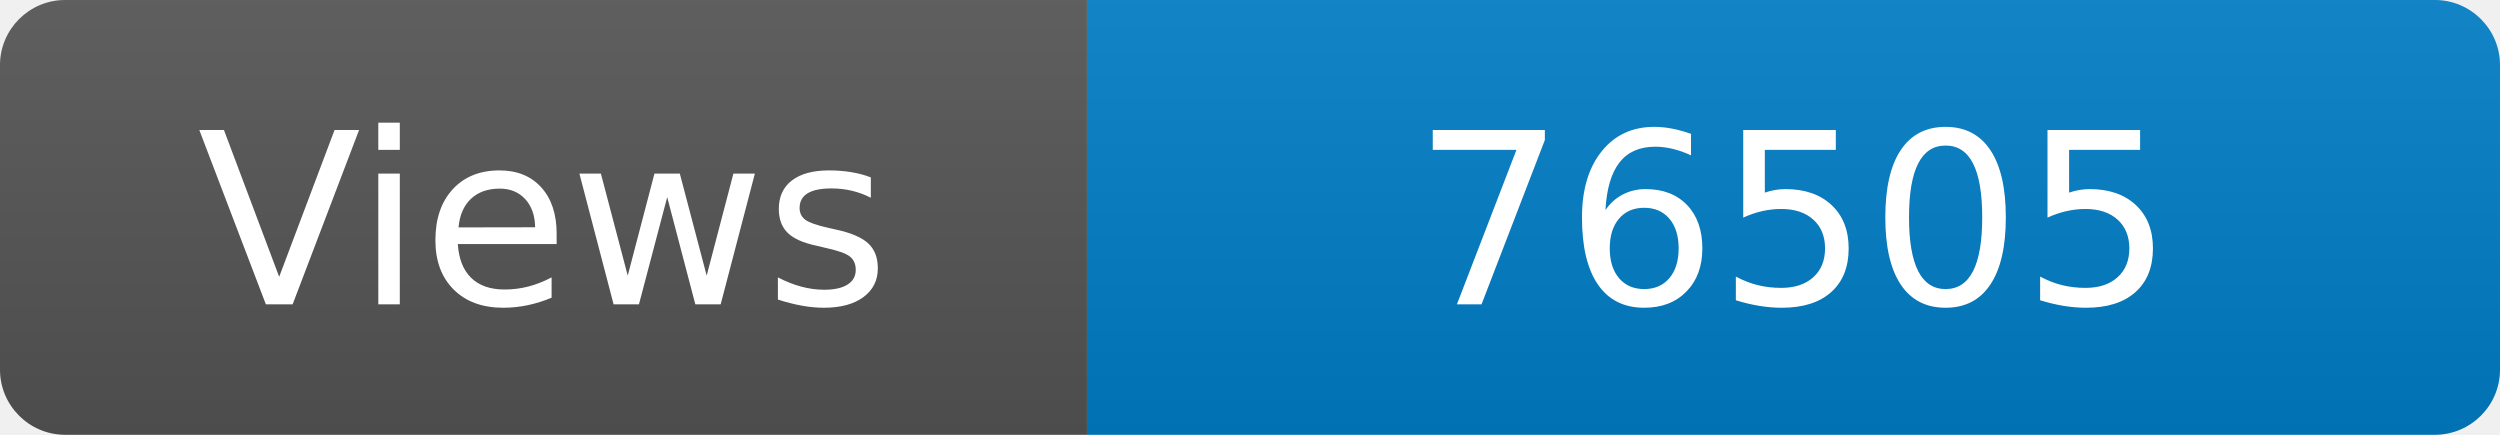
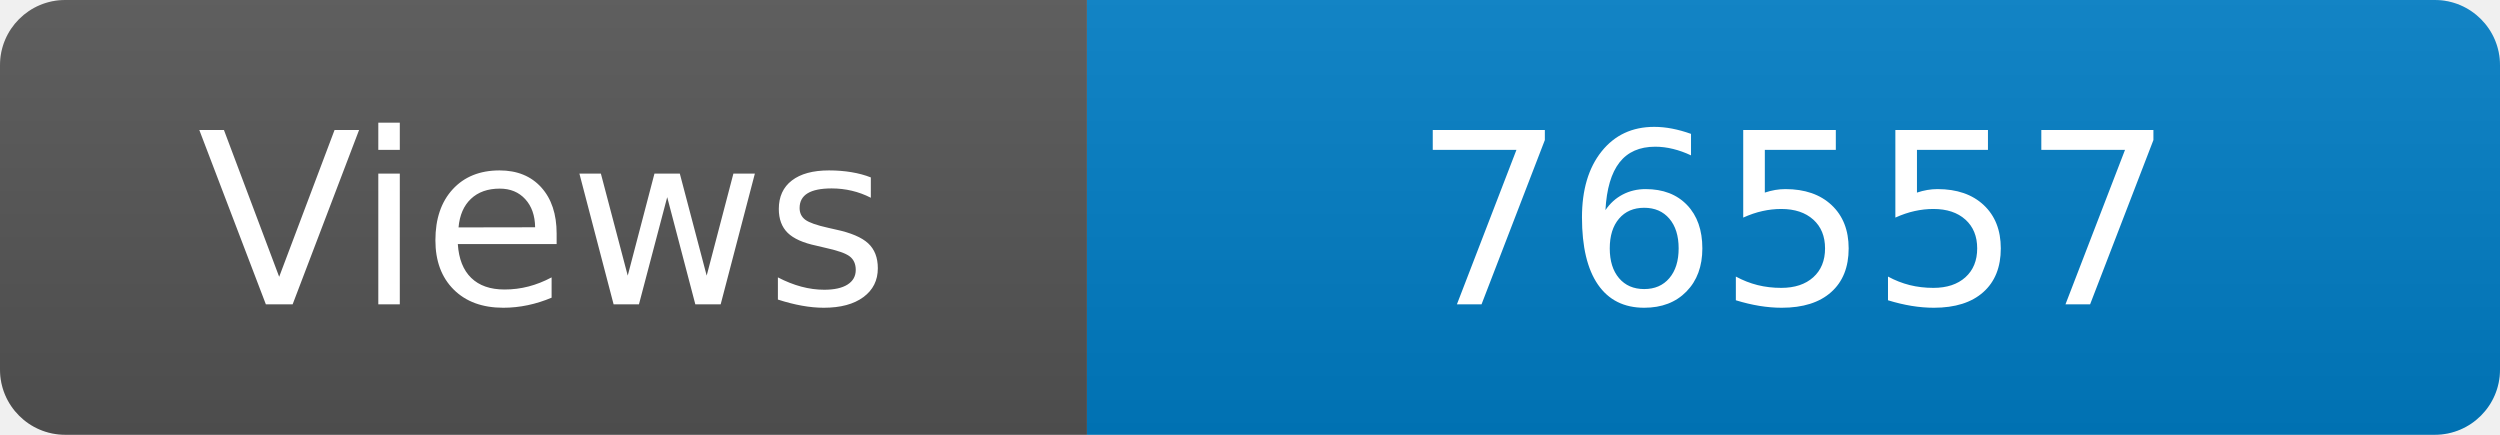
<svg xmlns="http://www.w3.org/2000/svg" width="115" height="20" role="img" aria-label="Maintained?: yes">
  <linearGradient id="s" x2="0" y2="100%">
    <stop offset="0" stop-color="#bbb" stop-opacity=".1" />
    <stop offset="1" stop-opacity=".1" />
  </linearGradient>
  <clipPath id="r">
    <rect width="115" height="20" rx="3" fill="#fff" />
  </clipPath>
  <g clip-path="url(#r)">
    <rect width="50" height="20" fill="#555" />
    <rect x="50" width="160" height="20" fill="#007ec6" />
    <rect width="115" height="20" fill="url(#s)" />
  </g>
  <g fill="#fff" text-anchor="middle" font-family="Verdana,Geneva,DejaVu Sans,sans-serif" font-size="110">
    <text x="250" y="140" transform="scale(.1)" fill="#fff">Views</text>
-     <text x="825" y="140" transform="scale(.1)" fill="#fff">76505</text>
+     <text x="825" y="140" transform="scale(.1)" fill="#fff">76557</text>
  </g>
</svg>
